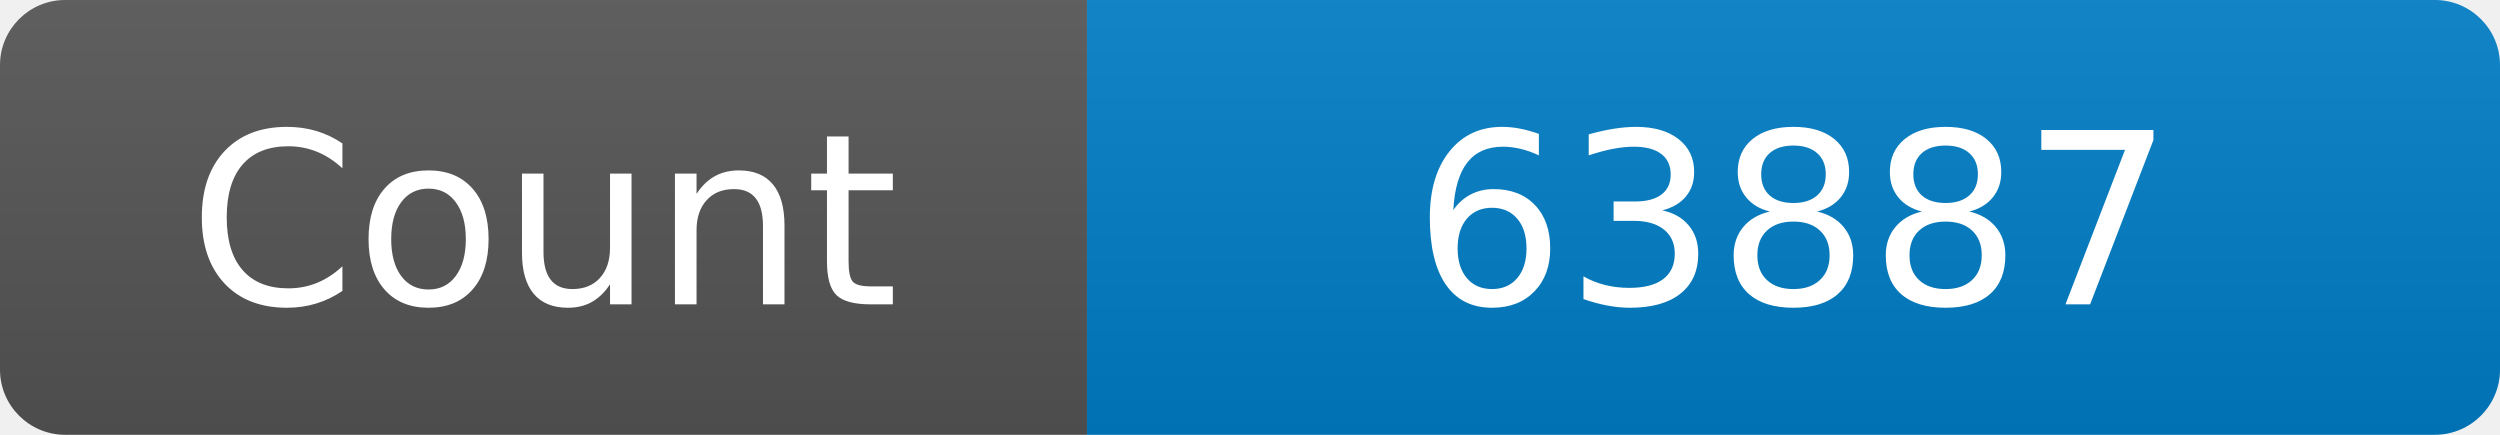
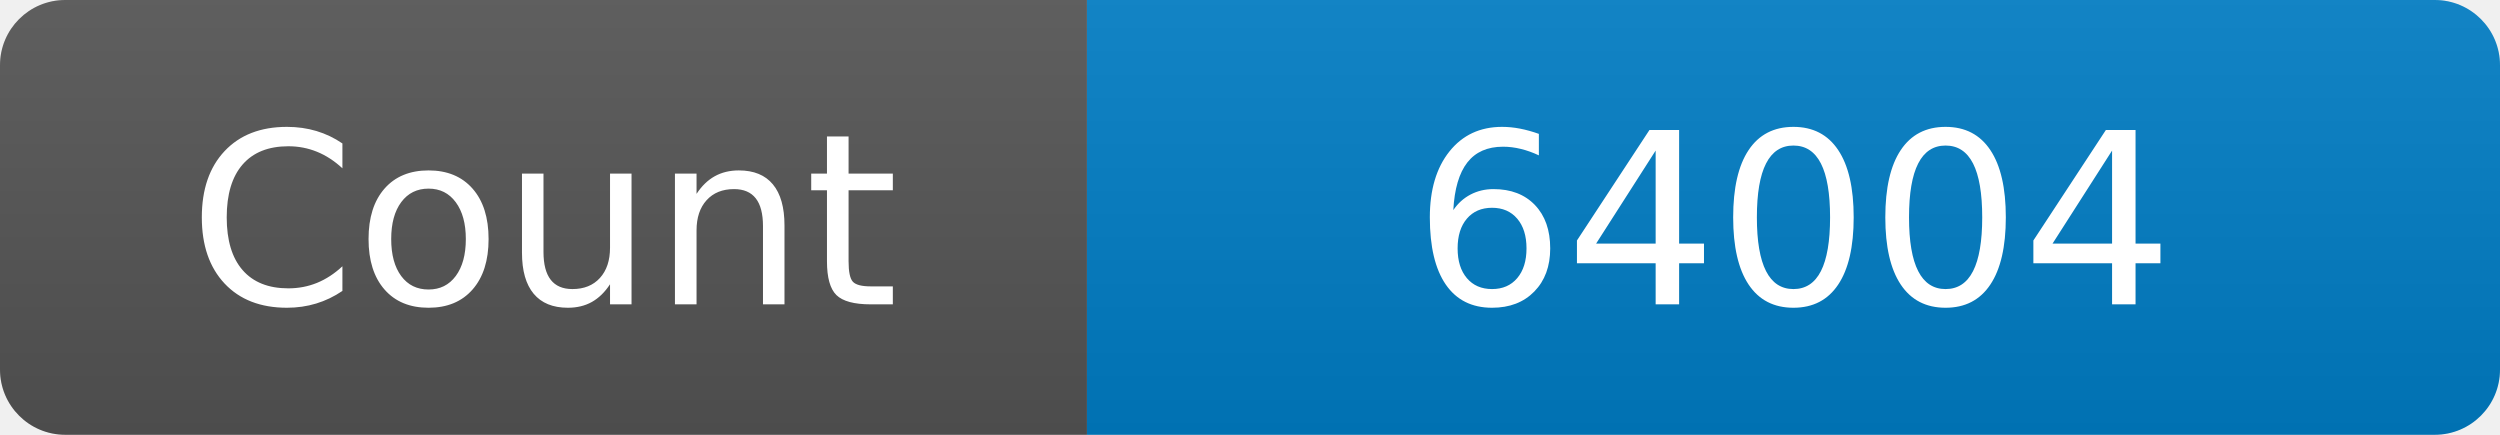
<svg xmlns="http://www.w3.org/2000/svg" width="115" height="20" role="img" aria-label="Maintained?: yes">
  <linearGradient id="s" x2="0" y2="100%">
    <stop offset="0" stop-color="#bbb" stop-opacity=".1" />
    <stop offset="1" stop-opacity=".1" />
  </linearGradient>
  <clipPath id="r">
    <rect width="115" height="20" rx="3" fill="#fff" />
  </clipPath>
  <g clip-path="url(#r)">
    <rect width="50" height="20" fill="#555" />
    <rect x="50" width="160" height="20" fill="#007ec6" />
    <rect width="115" height="20" fill="url(#s)" />
  </g>
  <g fill="#fff" text-anchor="middle" font-family="Verdana,Geneva,DejaVu Sans,sans-serif" font-size="110">
    <text x="250" y="140" transform="scale(.1)" fill="#fff">Count</text>
-     <text x="825" y="140" transform="scale(.1)" fill="#fff">63887</text>
+     <text x="825" y="140" transform="scale(.1)" fill="#fff">64004</text>
  </g>
</svg>
